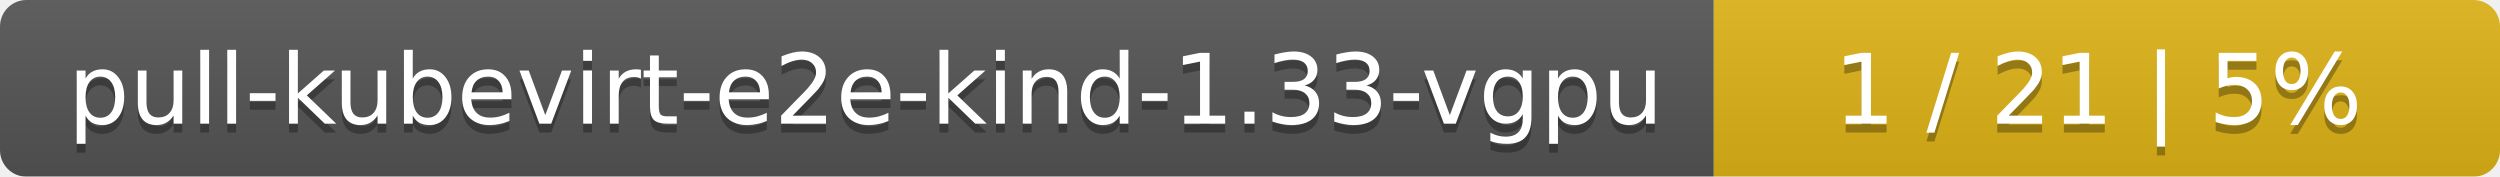
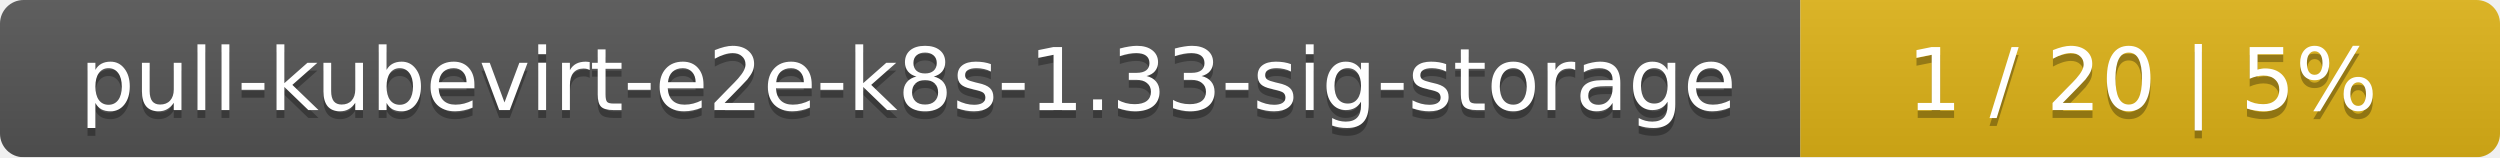
- <svg xmlns="http://www.w3.org/2000/svg" width="283" height="20">
+ <svg xmlns="http://www.w3.org/2000/svg" width="318" height="20">
  <linearGradient id="smooth" x2="0" y2="100%">
    <stop offset="0" stop-color="#bbb" stop-opacity=".1" />
    <stop offset="1" stop-opacity=".1" />
  </linearGradient>
  <mask id="round">
-     <rect width="283" height="20" rx="3" fill="#fff" />
+     <rect width="318" height="20" rx="3" fill="#fff" />
  </mask>
  <g mask="url(#round)">
-     <rect width="194" height="20" fill="#555" />
-     <rect x="194" width="89" height="20" fill="#dfb317" />
-     <rect width="283" height="20" fill="url(#smooth)" />
+     <rect width="229" height="20" fill="#555" />
+     <rect x="229" width="89" height="20" fill="#dfb317" />
+     <rect width="318" height="20" fill="url(#smooth)" />
  </g>
  <g fill="#fff" text-anchor="middle" font-family="DejaVu Sans,Verdana,Geneva,sans-serif" font-size="11">
-     <text x="98" y="15" fill="#010101" fill-opacity=".3">pull-kubevirt-e2e-kind-1.33-vgpu</text>
-     <text x="98" y="14">pull-kubevirt-e2e-kind-1.33-vgpu</text>
-     <text x="237.5" y="15" fill="#010101" fill-opacity=".3">1 / 21    |    5%</text>
-     <text x="237.5" y="14">1 / 21    |    5%</text>
+     <text x="115.5" y="15" fill="#010101" fill-opacity=".3">pull-kubevirt-e2e-k8s-1.33-sig-storage</text>
+     <text x="115.5" y="14">pull-kubevirt-e2e-k8s-1.33-sig-storage</text>
+     <text x="272.5" y="15" fill="#010101" fill-opacity=".3">1 / 20    |    5%</text>
+     <text x="272.5" y="14">1 / 20    |    5%</text>
  </g>
</svg>
